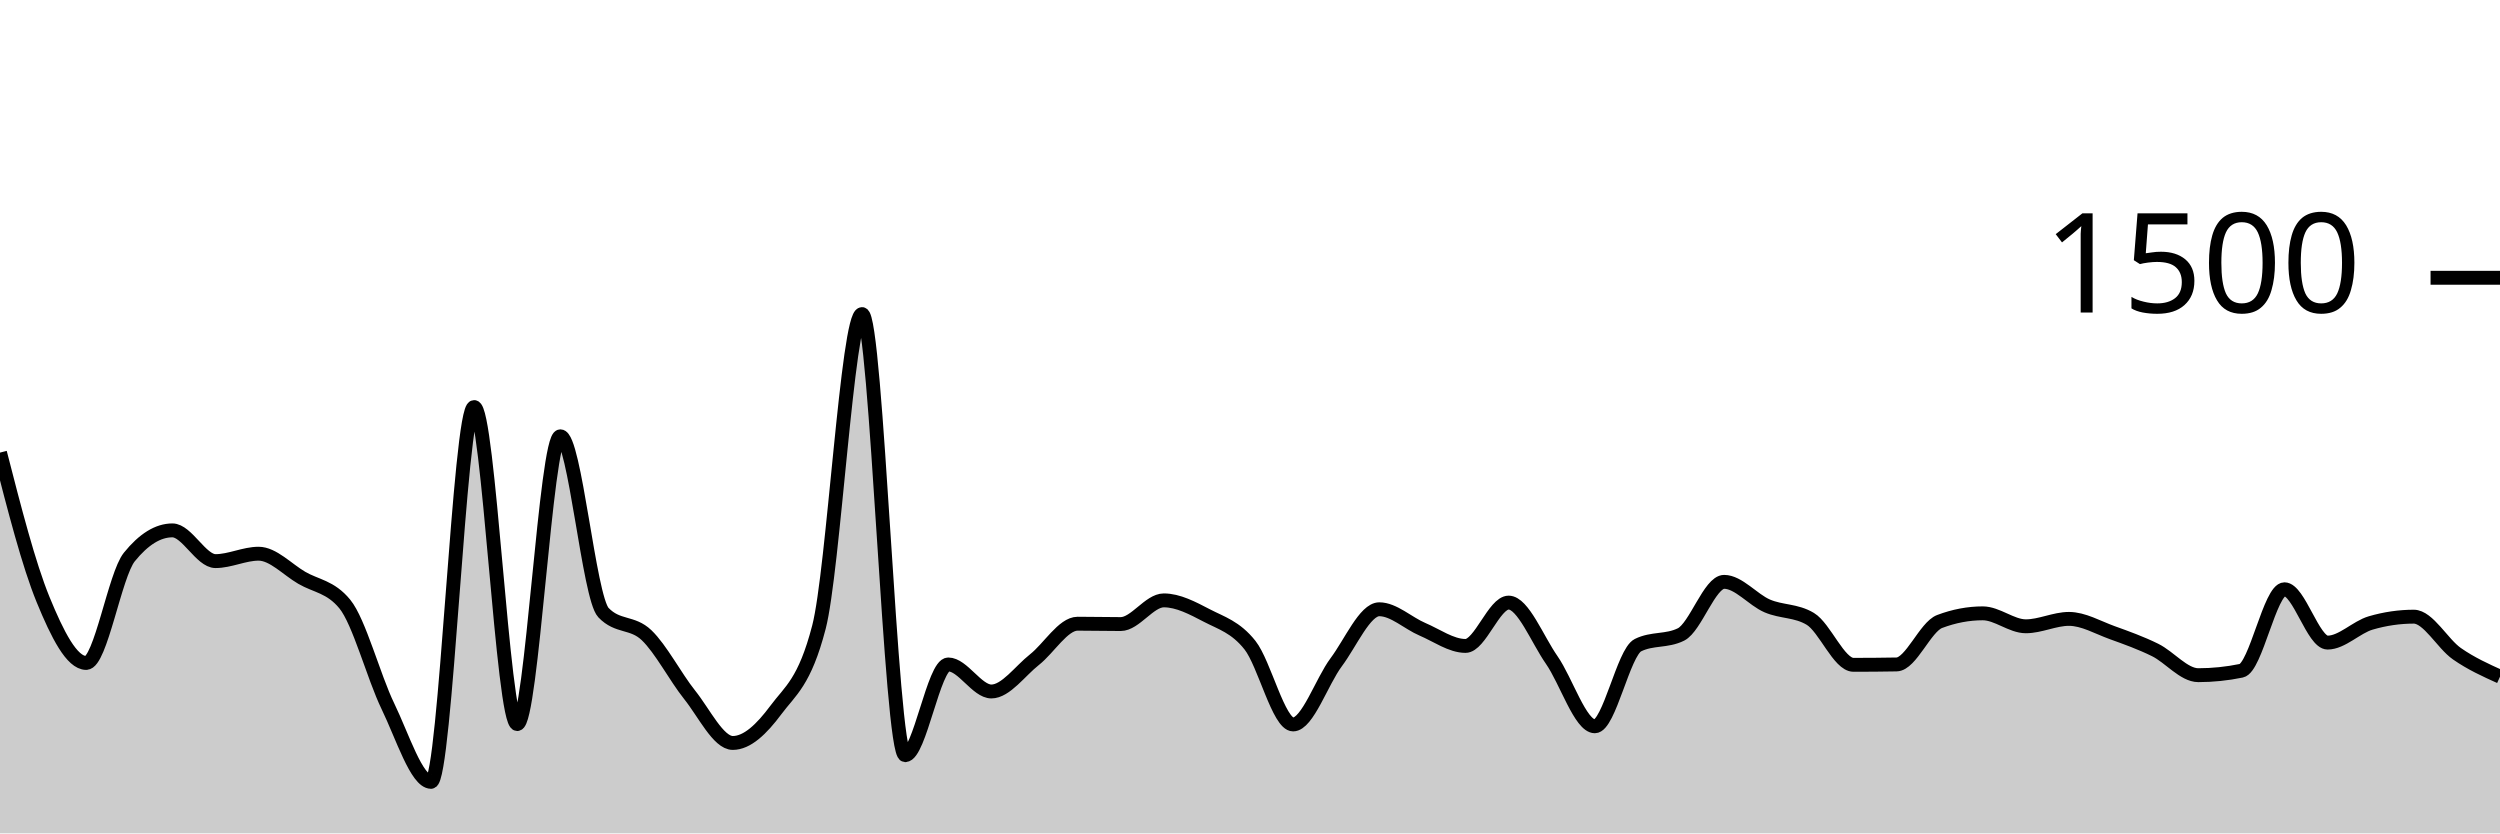
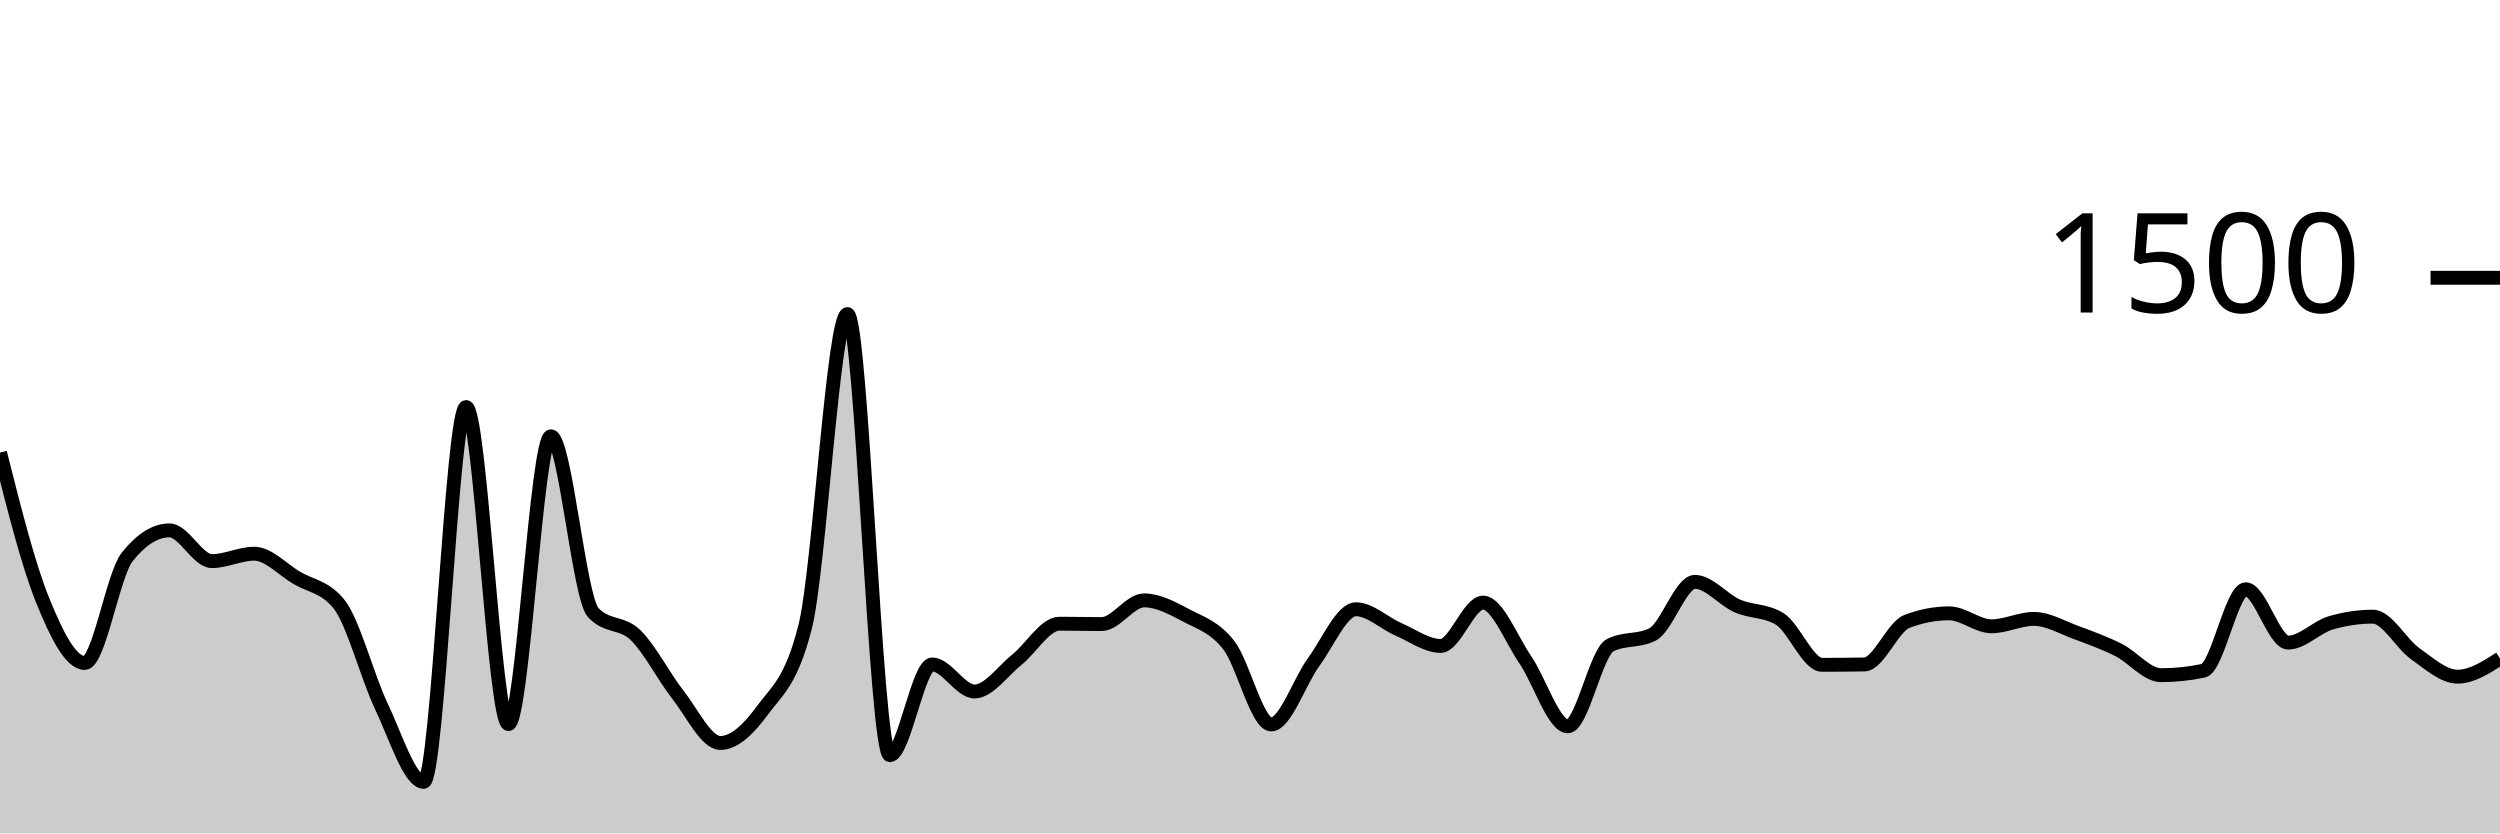
<svg xmlns="http://www.w3.org/2000/svg" viewBox="0 0 180 60">
  <g transform="translate(0,20)">
-     <path class="area" fill="rgba(0, 0, 0, 0.2)" d="M0,12.587C1.034,16.618,2.069,20.649,3.103,23.173C4.138,25.698,5.172,27.733,6.207,27.733C7.241,27.733,8.276,21.387,9.31,20.107C10.345,18.827,11.379,18.187,12.414,18.187C13.448,18.187,14.483,20.4,15.517,20.4C16.552,20.4,17.586,19.867,18.621,19.867C19.655,19.867,20.69,20.996,21.724,21.6C22.759,22.204,23.793,22.231,24.828,23.493C25.862,24.756,26.897,28.72,27.931,30.853C28.966,32.987,30,36.293,31.034,36.293C32.069,36.293,33.103,9.307,34.138,9.307C35.172,9.307,36.207,32.133,37.241,32.133C38.276,32.133,39.31,11.413,40.345,11.413C41.379,11.413,42.414,23.022,43.448,24.107C44.483,25.191,45.517,24.747,46.552,25.733C47.586,26.72,48.621,28.733,49.655,30.027C50.69,31.32,51.724,33.493,52.759,33.493C53.793,33.493,54.828,32.511,55.862,31.12C56.897,29.729,57.931,29.129,58.966,25.147C60,21.164,61.034,2.613,62.069,2.613C63.103,2.613,64.138,34.373,65.172,34.373C66.207,34.373,67.241,27.84,68.276,27.84C69.31,27.84,70.345,29.787,71.379,29.787C72.414,29.787,73.448,28.307,74.483,27.493C75.517,26.68,76.552,24.907,77.586,24.907C78.621,24.907,79.655,24.933,80.69,24.933C81.724,24.933,82.759,23.227,83.793,23.227C84.828,23.227,85.862,23.782,86.897,24.32C87.931,24.858,88.966,25.147,90,26.453C91.034,27.76,92.069,32.16,93.103,32.16C94.138,32.16,95.172,29.062,96.207,27.68C97.241,26.298,98.276,23.867,99.31,23.867C100.345,23.867,101.379,24.867,102.414,25.307C103.448,25.747,104.483,26.507,105.517,26.507C106.552,26.507,107.586,23.387,108.621,23.387C109.655,23.387,110.69,26.036,111.724,27.52C112.759,29.004,113.793,32.293,114.828,32.293C115.862,32.293,116.897,26.969,117.931,26.453C118.966,25.938,120,26.196,121.034,25.68C122.069,25.164,123.103,21.893,124.138,21.893C125.172,21.893,126.207,23.182,127.241,23.627C128.276,24.071,129.31,23.938,130.345,24.56C131.379,25.182,132.414,27.867,133.448,27.867C134.483,27.867,135.517,27.858,136.552,27.84C137.586,27.822,138.621,25.138,139.655,24.747C140.69,24.356,141.724,24.16,142.759,24.16C143.793,24.16,144.828,25.093,145.862,25.093C146.897,25.093,147.931,24.56,148.966,24.56C150,24.56,151.034,25.173,152.069,25.547C153.103,25.92,154.138,26.289,155.172,26.8C156.207,27.311,157.241,28.613,158.276,28.613C159.31,28.613,160.345,28.507,161.379,28.293C162.414,28.08,163.448,22.427,164.483,22.427C165.517,22.427,166.552,26.267,167.586,26.267C168.621,26.267,169.655,25.156,170.69,24.853C171.724,24.551,172.759,24.4,173.793,24.4C174.828,24.4,175.862,26.347,176.897,27.067C177.931,27.787,178.966,28.253,180,28.72L180,40C178.966,40,177.931,40,176.897,40C175.862,40,174.828,40,173.793,40C172.759,40,171.724,40,170.69,40C169.655,40,168.621,40,167.586,40C166.552,40,165.517,40,164.483,40C163.448,40,162.414,40,161.379,40C160.345,40,159.31,40,158.276,40C157.241,40,156.207,40,155.172,40C154.138,40,153.103,40,152.069,40C151.034,40,150,40,148.966,40C147.931,40,146.897,40,145.862,40C144.828,40,143.793,40,142.759,40C141.724,40,140.69,40,139.655,40C138.621,40,137.586,40,136.552,40C135.517,40,134.483,40,133.448,40C132.414,40,131.379,40,130.345,40C129.31,40,128.276,40,127.241,40C126.207,40,125.172,40,124.138,40C123.103,40,122.069,40,121.034,40C120,40,118.966,40,117.931,40C116.897,40,115.862,40,114.828,40C113.793,40,112.759,40,111.724,40C110.69,40,109.655,40,108.621,40C107.586,40,106.552,40,105.517,40C104.483,40,103.448,40,102.414,40C101.379,40,100.345,40,99.31,40C98.276,40,97.241,40,96.207,40C95.172,40,94.138,40,93.103,40C92.069,40,91.034,40,90,40C88.966,40,87.931,40,86.897,40C85.862,40,84.828,40,83.793,40C82.759,40,81.724,40,80.69,40C79.655,40,78.621,40,77.586,40C76.552,40,75.517,40,74.483,40C73.448,40,72.414,40,71.379,40C70.345,40,69.31,40,68.276,40C67.241,40,66.207,40,65.172,40C64.138,40,63.103,40,62.069,40C61.034,40,60,40,58.966,40C57.931,40,56.897,40,55.862,40C54.828,40,53.793,40,52.759,40C51.724,40,50.69,40,49.655,40C48.621,40,47.586,40,46.552,40C45.517,40,44.483,40,43.448,40C42.414,40,41.379,40,40.345,40C39.31,40,38.276,40,37.241,40C36.207,40,35.172,40,34.138,40C33.103,40,32.069,40,31.034,40C30,40,28.966,40,27.931,40C26.897,40,25.862,40,24.828,40C23.793,40,22.759,40,21.724,40C20.69,40,19.655,40,18.621,40C17.586,40,16.552,40,15.517,40C14.483,40,13.448,40,12.414,40C11.379,40,10.345,40,9.31,40C8.276,40,7.241,40,6.207,40C5.172,40,4.138,40,3.103,40C2.069,40,1.034,40,0,40Z" />
-     <path class="line" stroke="black" fill="none" d="M0,12.587C1.034,16.618,2.069,20.649,3.103,23.173C4.138,25.698,5.172,27.733,6.207,27.733C7.241,27.733,8.276,21.387,9.31,20.107C10.345,18.827,11.379,18.187,12.414,18.187C13.448,18.187,14.483,20.4,15.517,20.4C16.552,20.4,17.586,19.867,18.621,19.867C19.655,19.867,20.69,20.996,21.724,21.6C22.759,22.204,23.793,22.231,24.828,23.493C25.862,24.756,26.897,28.72,27.931,30.853C28.966,32.987,30,36.293,31.034,36.293C32.069,36.293,33.103,9.307,34.138,9.307C35.172,9.307,36.207,32.133,37.241,32.133C38.276,32.133,39.31,11.413,40.345,11.413C41.379,11.413,42.414,23.022,43.448,24.107C44.483,25.191,45.517,24.747,46.552,25.733C47.586,26.72,48.621,28.733,49.655,30.027C50.69,31.32,51.724,33.493,52.759,33.493C53.793,33.493,54.828,32.511,55.862,31.12C56.897,29.729,57.931,29.129,58.966,25.147C60,21.164,61.034,2.613,62.069,2.613C63.103,2.613,64.138,34.373,65.172,34.373C66.207,34.373,67.241,27.84,68.276,27.84C69.31,27.84,70.345,29.787,71.379,29.787C72.414,29.787,73.448,28.307,74.483,27.493C75.517,26.68,76.552,24.907,77.586,24.907C78.621,24.907,79.655,24.933,80.69,24.933C81.724,24.933,82.759,23.227,83.793,23.227C84.828,23.227,85.862,23.782,86.897,24.32C87.931,24.858,88.966,25.147,90,26.453C91.034,27.76,92.069,32.16,93.103,32.16C94.138,32.16,95.172,29.062,96.207,27.68C97.241,26.298,98.276,23.867,99.31,23.867C100.345,23.867,101.379,24.867,102.414,25.307C103.448,25.747,104.483,26.507,105.517,26.507C106.552,26.507,107.586,23.387,108.621,23.387C109.655,23.387,110.69,26.036,111.724,27.52C112.759,29.004,113.793,32.293,114.828,32.293C115.862,32.293,116.897,26.969,117.931,26.453C118.966,25.938,120,26.196,121.034,25.68C122.069,25.164,123.103,21.893,124.138,21.893C125.172,21.893,126.207,23.182,127.241,23.627C128.276,24.071,129.31,23.938,130.345,24.56C131.379,25.182,132.414,27.867,133.448,27.867C134.483,27.867,135.517,27.858,136.552,27.84C137.586,27.822,138.621,25.138,139.655,24.747C140.69,24.356,141.724,24.16,142.759,24.16C143.793,24.16,144.828,25.093,145.862,25.093C146.897,25.093,147.931,24.56,148.966,24.56C150,24.56,151.034,25.173,152.069,25.547C153.103,25.92,154.138,26.289,155.172,26.8C156.207,27.311,157.241,28.613,158.276,28.613C159.31,28.613,160.345,28.507,161.379,28.293C162.414,28.08,163.448,22.427,164.483,22.427C165.517,22.427,166.552,26.267,167.586,26.267C168.621,26.267,169.655,25.156,170.69,24.853C171.724,24.551,172.759,24.4,173.793,24.4C174.828,24.4,175.862,26.347,176.897,27.067C177.931,27.787,178.966,28.253,180,28.72" />
+     <path class="area" fill="rgba(0, 0, 0, 0.2)" d="M0,12.587C1.017,16.618,2.034,20.649,3.051,23.173C4.068,25.698,5.085,27.733,6.102,27.733C7.119,27.733,8.136,21.387,9.153,20.107C10.169,18.827,11.186,18.187,12.203,18.187C13.22,18.187,14.237,20.4,15.254,20.4C16.271,20.4,17.288,19.867,18.305,19.867C19.322,19.867,20.339,20.996,21.356,21.6C22.373,22.204,23.39,22.231,24.407,23.493C25.424,24.756,26.441,28.72,27.458,30.853C28.475,32.987,29.492,36.293,30.508,36.293C31.525,36.293,32.542,9.307,33.559,9.307C34.576,9.307,35.593,32.133,36.61,32.133C37.627,32.133,38.644,11.413,39.661,11.413C40.678,11.413,41.695,23.022,42.712,24.107C43.729,25.191,44.746,24.747,45.763,25.733C46.78,26.72,47.797,28.733,48.814,30.027C49.831,31.32,50.847,33.493,51.864,33.493C52.881,33.493,53.898,32.511,54.915,31.12C55.932,29.729,56.949,29.129,57.966,25.147C58.983,21.164,60,2.613,61.017,2.613C62.034,2.613,63.051,34.373,64.068,34.373C65.085,34.373,66.102,27.84,67.119,27.84C68.136,27.84,69.153,29.787,70.169,29.787C71.186,29.787,72.203,28.307,73.22,27.493C74.237,26.68,75.254,24.907,76.271,24.907C77.288,24.907,78.305,24.933,79.322,24.933C80.339,24.933,81.356,23.227,82.373,23.227C83.39,23.227,84.407,23.782,85.424,24.32C86.441,24.858,87.458,25.147,88.475,26.453C89.492,27.76,90.508,32.16,91.525,32.16C92.542,32.16,93.559,29.062,94.576,27.68C95.593,26.298,96.61,23.867,97.627,23.867C98.644,23.867,99.661,24.867,100.678,25.307C101.695,25.747,102.712,26.507,103.729,26.507C104.746,26.507,105.763,23.387,106.78,23.387C107.797,23.387,108.814,26.036,109.831,27.52C110.847,29.004,111.864,32.293,112.881,32.293C113.898,32.293,114.915,26.969,115.932,26.453C116.949,25.938,117.966,26.196,118.983,25.68C120,25.164,121.017,21.893,122.034,21.893C123.051,21.893,124.068,23.182,125.085,23.627C126.102,24.071,127.119,23.938,128.136,24.56C129.153,25.182,130.169,27.867,131.186,27.867C132.203,27.867,133.22,27.858,134.237,27.84C135.254,27.822,136.271,25.138,137.288,24.747C138.305,24.356,139.322,24.16,140.339,24.16C141.356,24.16,142.373,25.093,143.39,25.093C144.407,25.093,145.424,24.56,146.441,24.56C147.458,24.56,148.475,25.173,149.492,25.547C150.508,25.92,151.525,26.289,152.542,26.8C153.559,27.311,154.576,28.613,155.593,28.613C156.61,28.613,157.627,28.507,158.644,28.293C159.661,28.08,160.678,22.427,161.695,22.427C162.712,22.427,163.729,26.267,164.746,26.267C165.763,26.267,166.78,25.156,167.797,24.853C168.814,24.551,169.831,24.4,170.847,24.4C171.864,24.4,172.881,26.347,173.898,27.067C174.915,27.787,175.932,28.72,176.949,28.72C177.966,28.72,178.983,28.067,180,27.413L180,40C178.983,40,177.966,40,176.949,40C175.932,40,174.915,40,173.898,40C172.881,40,171.864,40,170.847,40C169.831,40,168.814,40,167.797,40C166.78,40,165.763,40,164.746,40C163.729,40,162.712,40,161.695,40C160.678,40,159.661,40,158.644,40C157.627,40,156.61,40,155.593,40C154.576,40,153.559,40,152.542,40C151.525,40,150.508,40,149.492,40C148.475,40,147.458,40,146.441,40C145.424,40,144.407,40,143.39,40C142.373,40,141.356,40,140.339,40C139.322,40,138.305,40,137.288,40C136.271,40,135.254,40,134.237,40C133.22,40,132.203,40,131.186,40C130.169,40,129.153,40,128.136,40C127.119,40,126.102,40,125.085,40C124.068,40,123.051,40,122.034,40C121.017,40,120,40,118.983,40C117.966,40,116.949,40,115.932,40C114.915,40,113.898,40,112.881,40C111.864,40,110.847,40,109.831,40C108.814,40,107.797,40,106.78,40C105.763,40,104.746,40,103.729,40C102.712,40,101.695,40,100.678,40C99.661,40,98.644,40,97.627,40C96.61,40,95.593,40,94.576,40C93.559,40,92.542,40,91.525,40C90.508,40,89.492,40,88.475,40C87.458,40,86.441,40,85.424,40C84.407,40,83.39,40,82.373,40C81.356,40,80.339,40,79.322,40C78.305,40,77.288,40,76.271,40C75.254,40,74.237,40,73.22,40C72.203,40,71.186,40,70.169,40C69.153,40,68.136,40,67.119,40C66.102,40,65.085,40,64.068,40C63.051,40,62.034,40,61.017,40C60,40,58.983,40,57.966,40C56.949,40,55.932,40,54.915,40C53.898,40,52.881,40,51.864,40C50.847,40,49.831,40,48.814,40C47.797,40,46.78,40,45.763,40C44.746,40,43.729,40,42.712,40C41.695,40,40.678,40,39.661,40C38.644,40,37.627,40,36.61,40C35.593,40,34.576,40,33.559,40C32.542,40,31.525,40,30.508,40C29.492,40,28.475,40,27.458,40C26.441,40,25.424,40,24.407,40C23.39,40,22.373,40,21.356,40C20.339,40,19.322,40,18.305,40C17.288,40,16.271,40,15.254,40C14.237,40,13.22,40,12.203,40C11.186,40,10.169,40,9.153,40C8.136,40,7.119,40,6.102,40C5.085,40,4.068,40,3.051,40C2.034,40,1.017,40,0,40Z" />
+     <path class="line" stroke="black" fill="none" d="M0,12.587C1.017,16.618,2.034,20.649,3.051,23.173C4.068,25.698,5.085,27.733,6.102,27.733C7.119,27.733,8.136,21.387,9.153,20.107C10.169,18.827,11.186,18.187,12.203,18.187C13.22,18.187,14.237,20.4,15.254,20.4C16.271,20.4,17.288,19.867,18.305,19.867C19.322,19.867,20.339,20.996,21.356,21.6C22.373,22.204,23.39,22.231,24.407,23.493C25.424,24.756,26.441,28.72,27.458,30.853C28.475,32.987,29.492,36.293,30.508,36.293C31.525,36.293,32.542,9.307,33.559,9.307C34.576,9.307,35.593,32.133,36.61,32.133C37.627,32.133,38.644,11.413,39.661,11.413C40.678,11.413,41.695,23.022,42.712,24.107C43.729,25.191,44.746,24.747,45.763,25.733C46.78,26.72,47.797,28.733,48.814,30.027C49.831,31.32,50.847,33.493,51.864,33.493C52.881,33.493,53.898,32.511,54.915,31.12C55.932,29.729,56.949,29.129,57.966,25.147C58.983,21.164,60,2.613,61.017,2.613C62.034,2.613,63.051,34.373,64.068,34.373C65.085,34.373,66.102,27.84,67.119,27.84C68.136,27.84,69.153,29.787,70.169,29.787C71.186,29.787,72.203,28.307,73.22,27.493C74.237,26.68,75.254,24.907,76.271,24.907C77.288,24.907,78.305,24.933,79.322,24.933C80.339,24.933,81.356,23.227,82.373,23.227C83.39,23.227,84.407,23.782,85.424,24.32C86.441,24.858,87.458,25.147,88.475,26.453C89.492,27.76,90.508,32.16,91.525,32.16C92.542,32.16,93.559,29.062,94.576,27.68C95.593,26.298,96.61,23.867,97.627,23.867C98.644,23.867,99.661,24.867,100.678,25.307C101.695,25.747,102.712,26.507,103.729,26.507C104.746,26.507,105.763,23.387,106.78,23.387C107.797,23.387,108.814,26.036,109.831,27.52C110.847,29.004,111.864,32.293,112.881,32.293C113.898,32.293,114.915,26.969,115.932,26.453C116.949,25.938,117.966,26.196,118.983,25.68C120,25.164,121.017,21.893,122.034,21.893C123.051,21.893,124.068,23.182,125.085,23.627C126.102,24.071,127.119,23.938,128.136,24.56C129.153,25.182,130.169,27.867,131.186,27.867C132.203,27.867,133.22,27.858,134.237,27.84C135.254,27.822,136.271,25.138,137.288,24.747C138.305,24.356,139.322,24.16,140.339,24.16C141.356,24.16,142.373,25.093,143.39,25.093C144.407,25.093,145.424,24.56,146.441,24.56C147.458,24.56,148.475,25.173,149.492,25.547C150.508,25.92,151.525,26.289,152.542,26.8C153.559,27.311,154.576,28.613,155.593,28.613C156.61,28.613,157.627,28.507,158.644,28.293C159.661,28.08,160.678,22.427,161.695,22.427C162.712,22.427,163.729,26.267,164.746,26.267C165.763,26.267,166.78,25.156,167.797,24.853C168.814,24.551,169.831,24.4,170.847,24.4C171.864,24.4,172.881,26.347,173.898,27.067C174.915,27.787,175.932,28.72,176.949,28.72C177.966,28.72,178.983,28.067,180,27.413" />
    <path class="axis-ceiling" stroke-width="1" stroke="black" fill="none" d="M175,0L180,0" />
    <text class="axis-ceiling-label" font-family="sans-serif" text-anchor="end" font-size="10px" x="170" y="2.5">1500</text>
  </g>
</svg>
